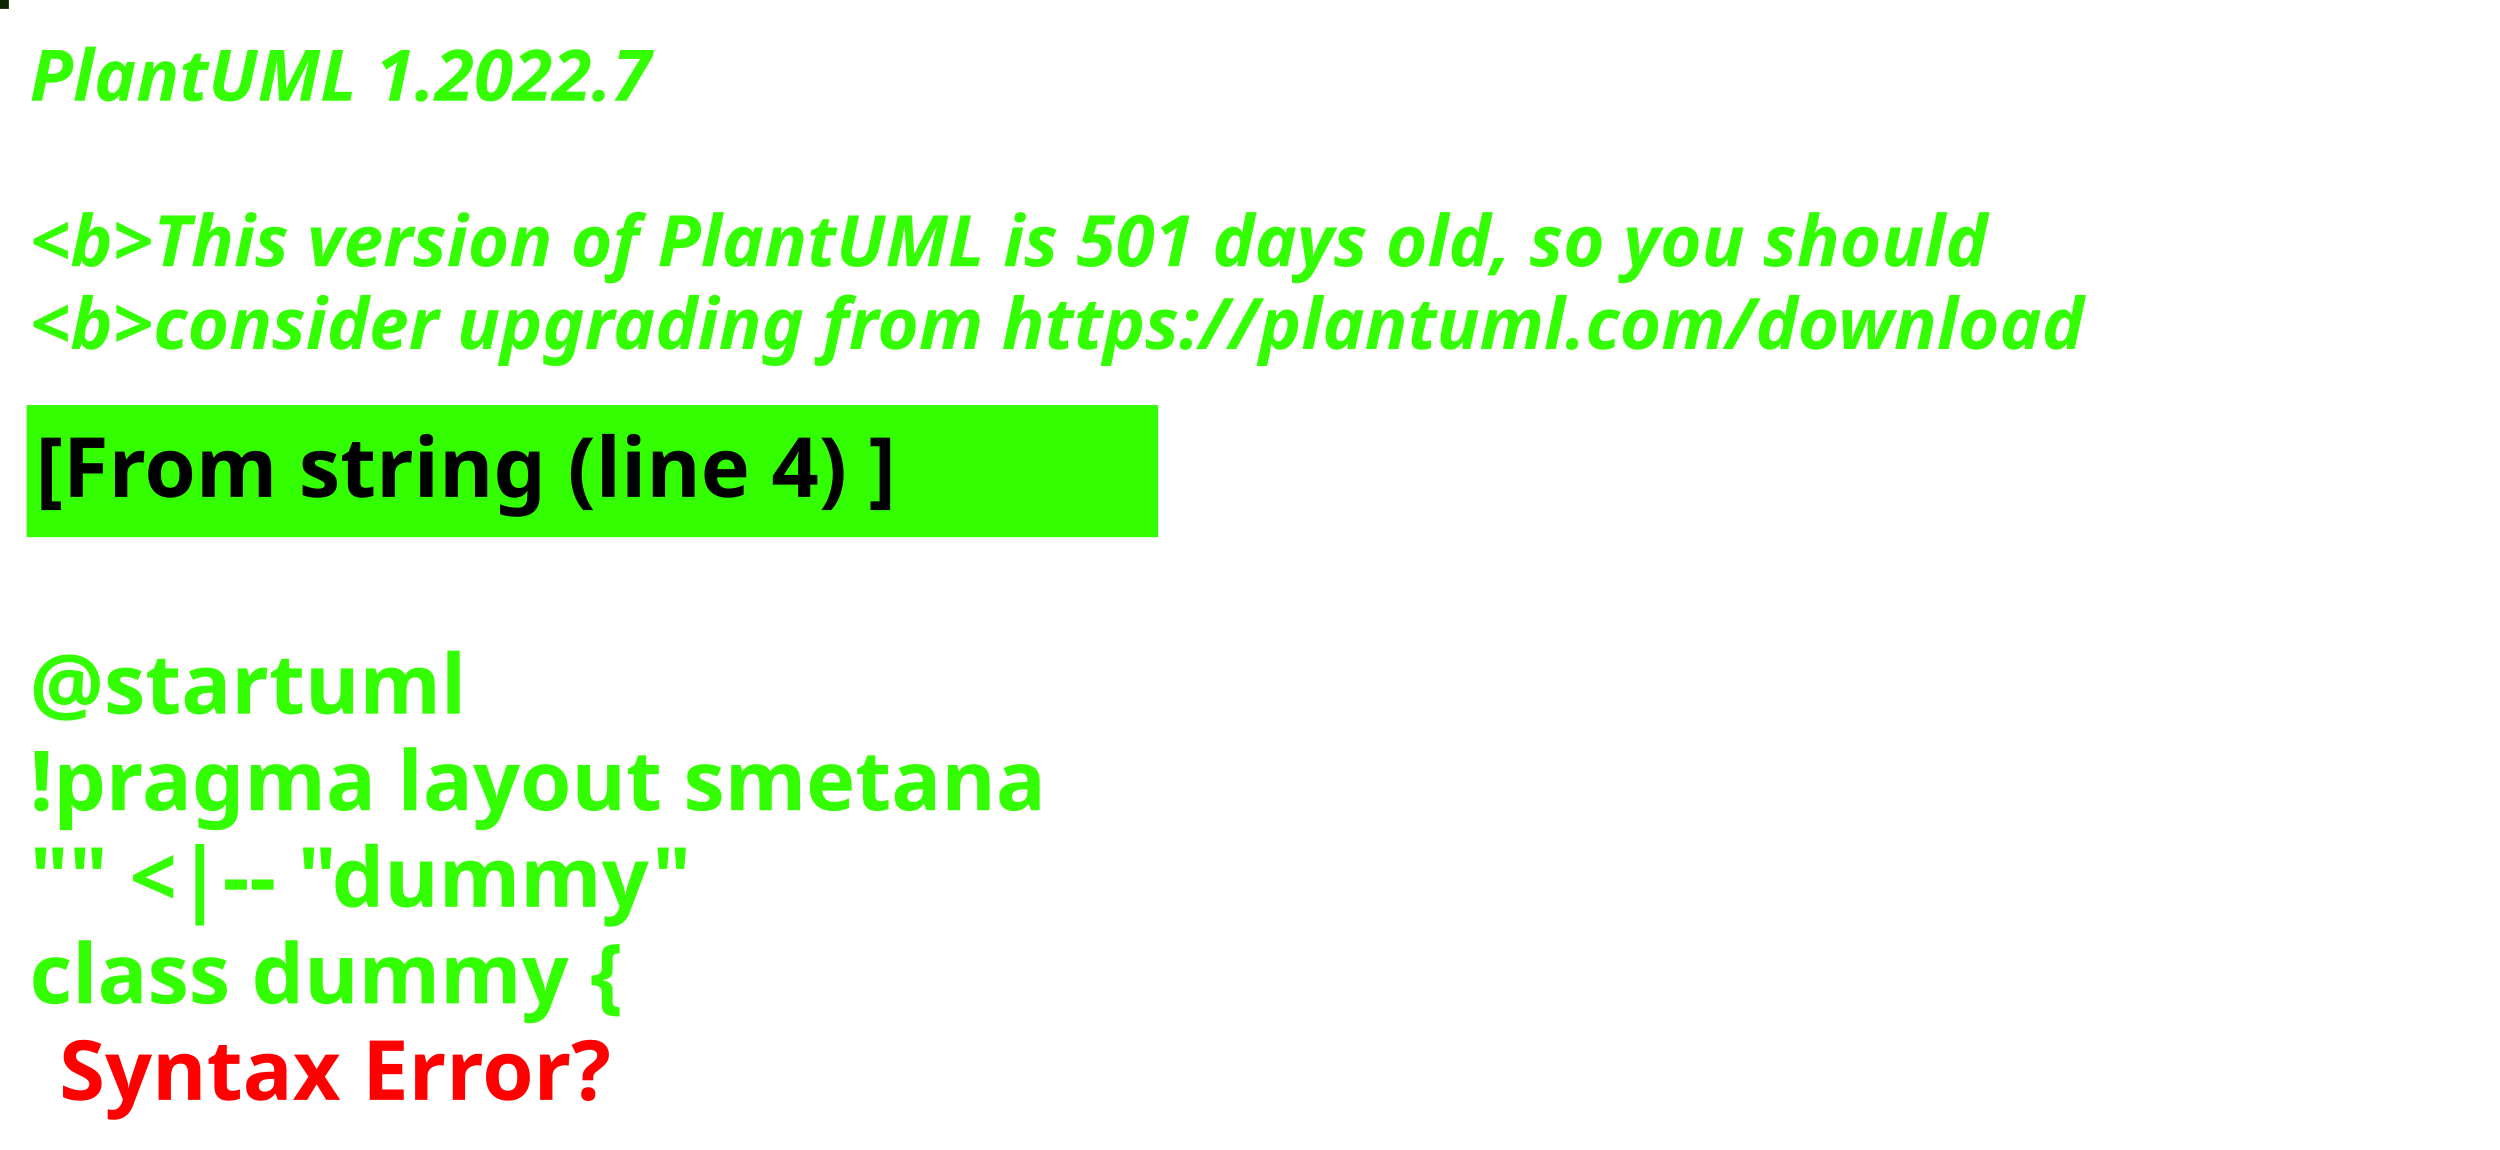
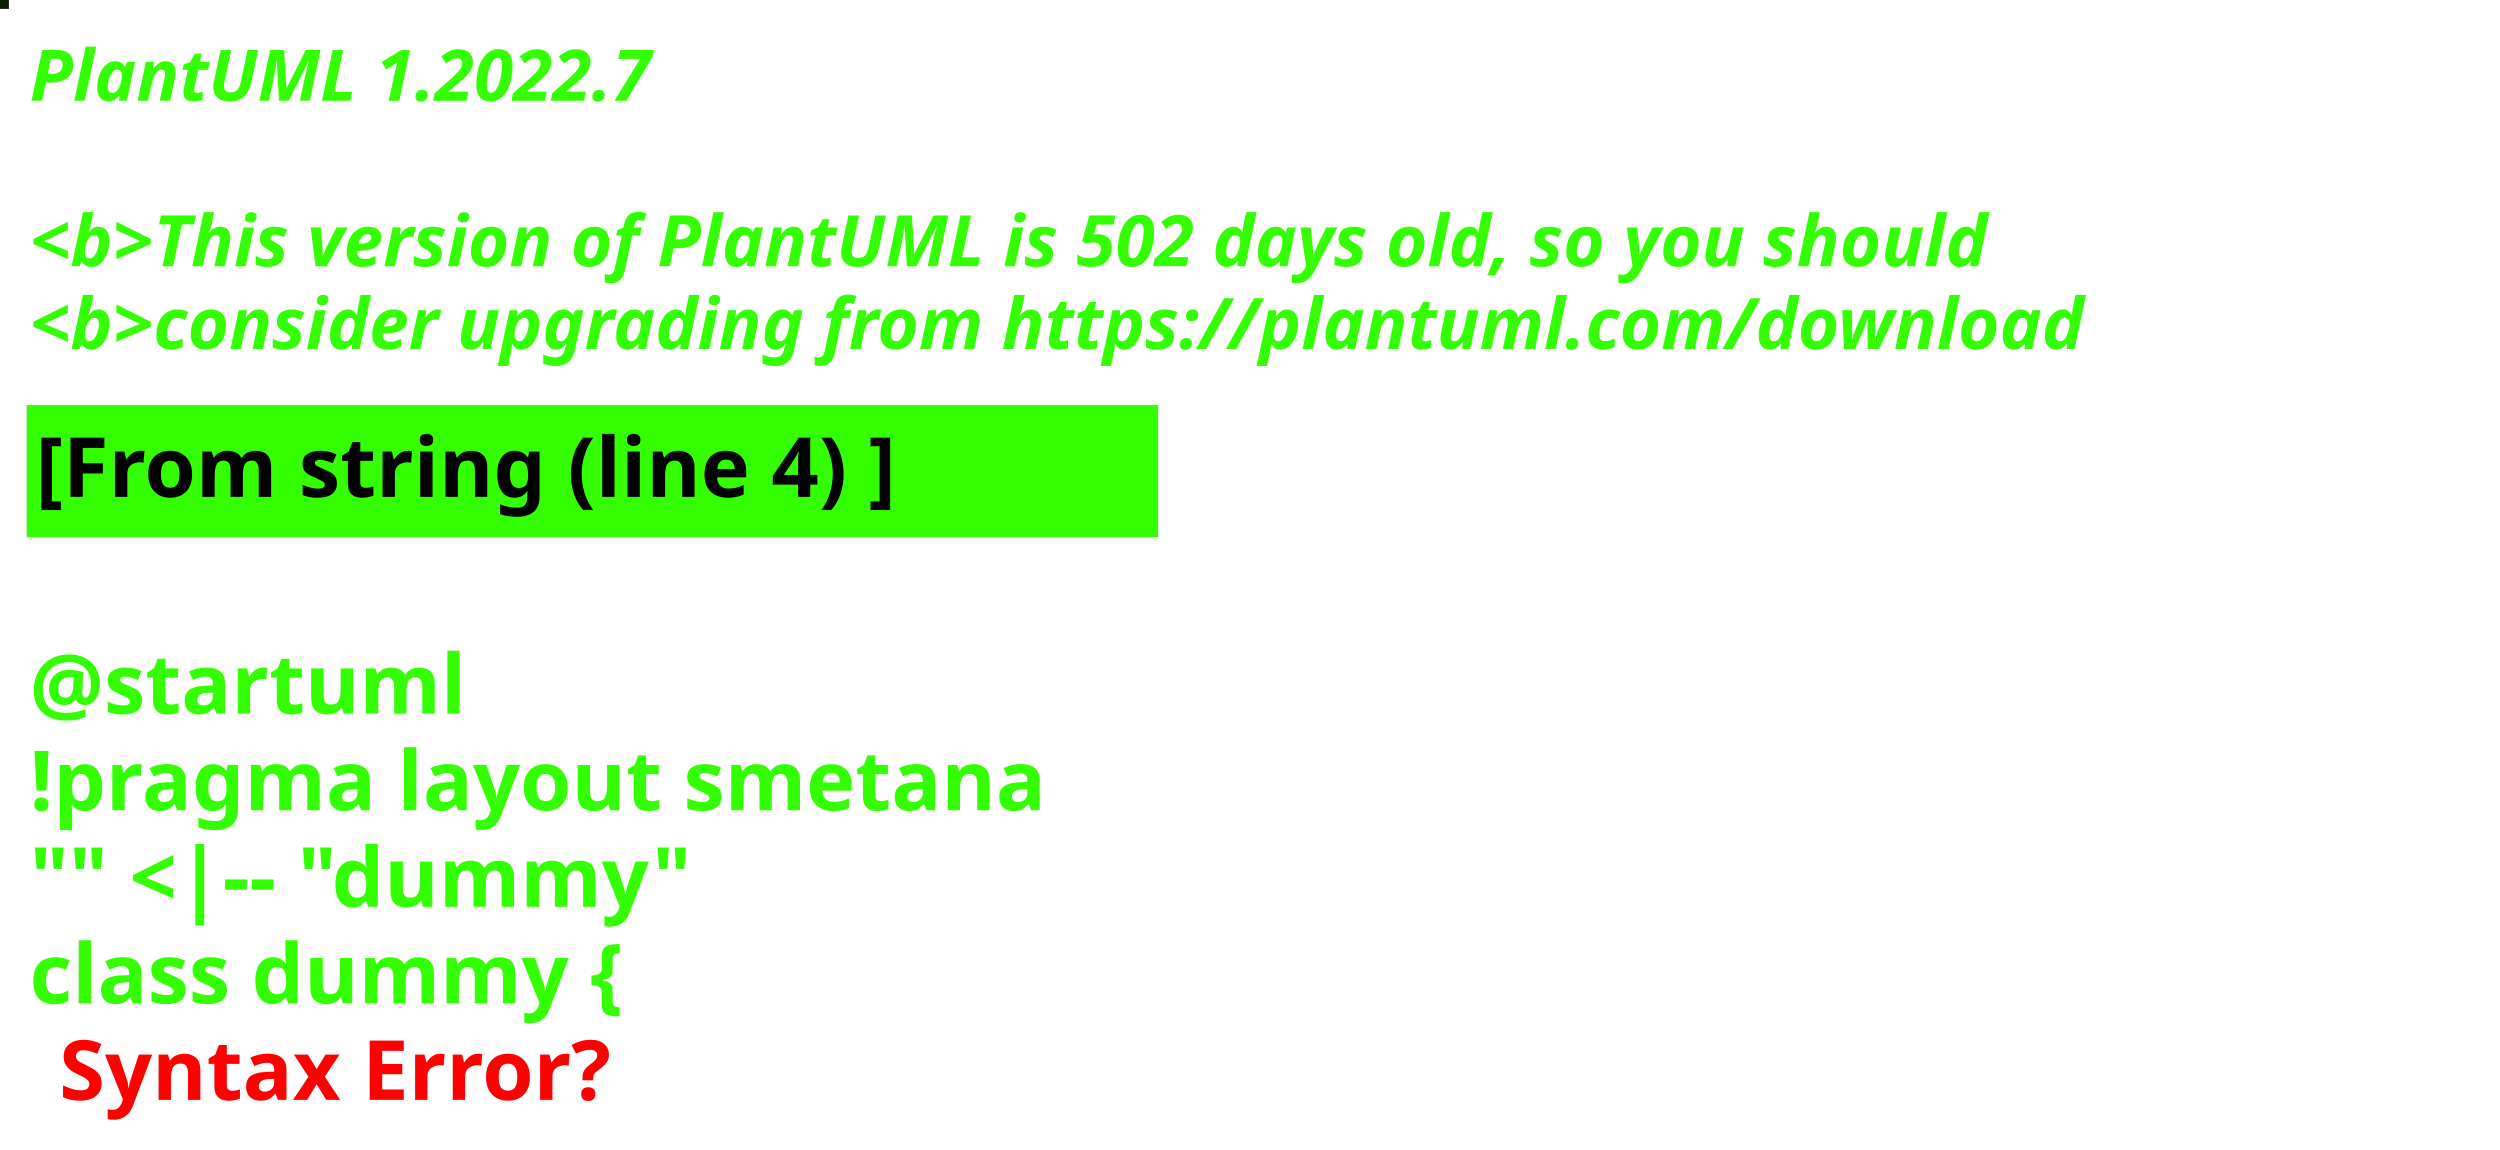
<svg xmlns="http://www.w3.org/2000/svg" contentStyleType="text/css" height="194px" preserveAspectRatio="none" style="width:422px;height:194px;background:#000000;" version="1.1" viewBox="0 0 422 194" width="422px" zoomAndPan="magnify">
  <defs />
  <g>
-     <rect fill="#0C2701" height="1" style="stroke:#0C2701;stroke-width:1.0;" width="1" x="0" y="0" />
+     <rect fill="#0C1F00" height="1" style="stroke:#0C1F00;stroke-width:1.0;" width="1" x="0" y="0" />
    <text fill="#33FF02" font-family="sans-serif" font-size="12" font-style="italic" font-weight="bold" lengthAdjust="spacing" textLength="127" x="5" y="17">PlantUML 1.2022.7</text>
    <text fill="#33FF02" font-family="sans-serif" font-size="12" font-style="italic" font-weight="bold" lengthAdjust="spacing" textLength="4" x="5" y="30.969"> </text>
-     <text fill="#33FF02" font-family="sans-serif" font-size="12" font-style="italic" font-weight="bold" lengthAdjust="spacing" textLength="399" x="5" y="44.938">&lt;b&gt;This version of PlantUML is 501 days old, so you should</text>
+     <text fill="#33FF02" font-family="sans-serif" font-size="12" font-style="italic" font-weight="bold" lengthAdjust="spacing" textLength="399" x="5" y="44.938">&lt;b&gt;This version of PlantUML is 502 days old, so you should</text>
    <text fill="#33FF02" font-family="sans-serif" font-size="12" font-style="italic" font-weight="bold" lengthAdjust="spacing" textLength="408" x="5" y="58.906">&lt;b&gt;consider upgrading from https://plantuml.com/download</text>
    <rect fill="#33FF02" height="21.297" style="stroke:#33FF02;stroke-width:1.0;" width="190" x="5" y="68.875" />
    <text fill="#000000" font-family="sans-serif" font-size="14" font-weight="bold" lengthAdjust="spacing" textLength="168" x="6" y="83.875">[From string (line 4) ]</text>
    <text fill="#33FF02" font-family="sans-serif" font-size="14" font-weight="bold" lengthAdjust="spacing" textLength="5" x="5" y="104.172"> </text>
    <text fill="#33FF02" font-family="sans-serif" font-size="14" font-weight="bold" lengthAdjust="spacing" textLength="79" x="5" y="120.469">@startuml</text>
    <text fill="#33FF02" font-family="sans-serif" font-size="14" font-weight="bold" lengthAdjust="spacing" textLength="190" x="5" y="136.766">!pragma layout smetana</text>
    <text fill="#33FF02" font-family="sans-serif" font-size="14" font-weight="bold" lengthAdjust="spacing" textLength="124" x="5" y="153.062">"" &lt;|-- "dummy"</text>
    <text fill="#33FF02" font-family="sans-serif" font-size="14" font-weight="bold" lengthAdjust="spacing" text-decoration="wavy underline" textLength="117" x="5" y="169.359">class dummy {</text>
    <text fill="#FF0000" font-family="sans-serif" font-size="14" font-weight="bold" lengthAdjust="spacing" textLength="106" x="10" y="185.656">Syntax Error?</text>
  </g>
</svg>
